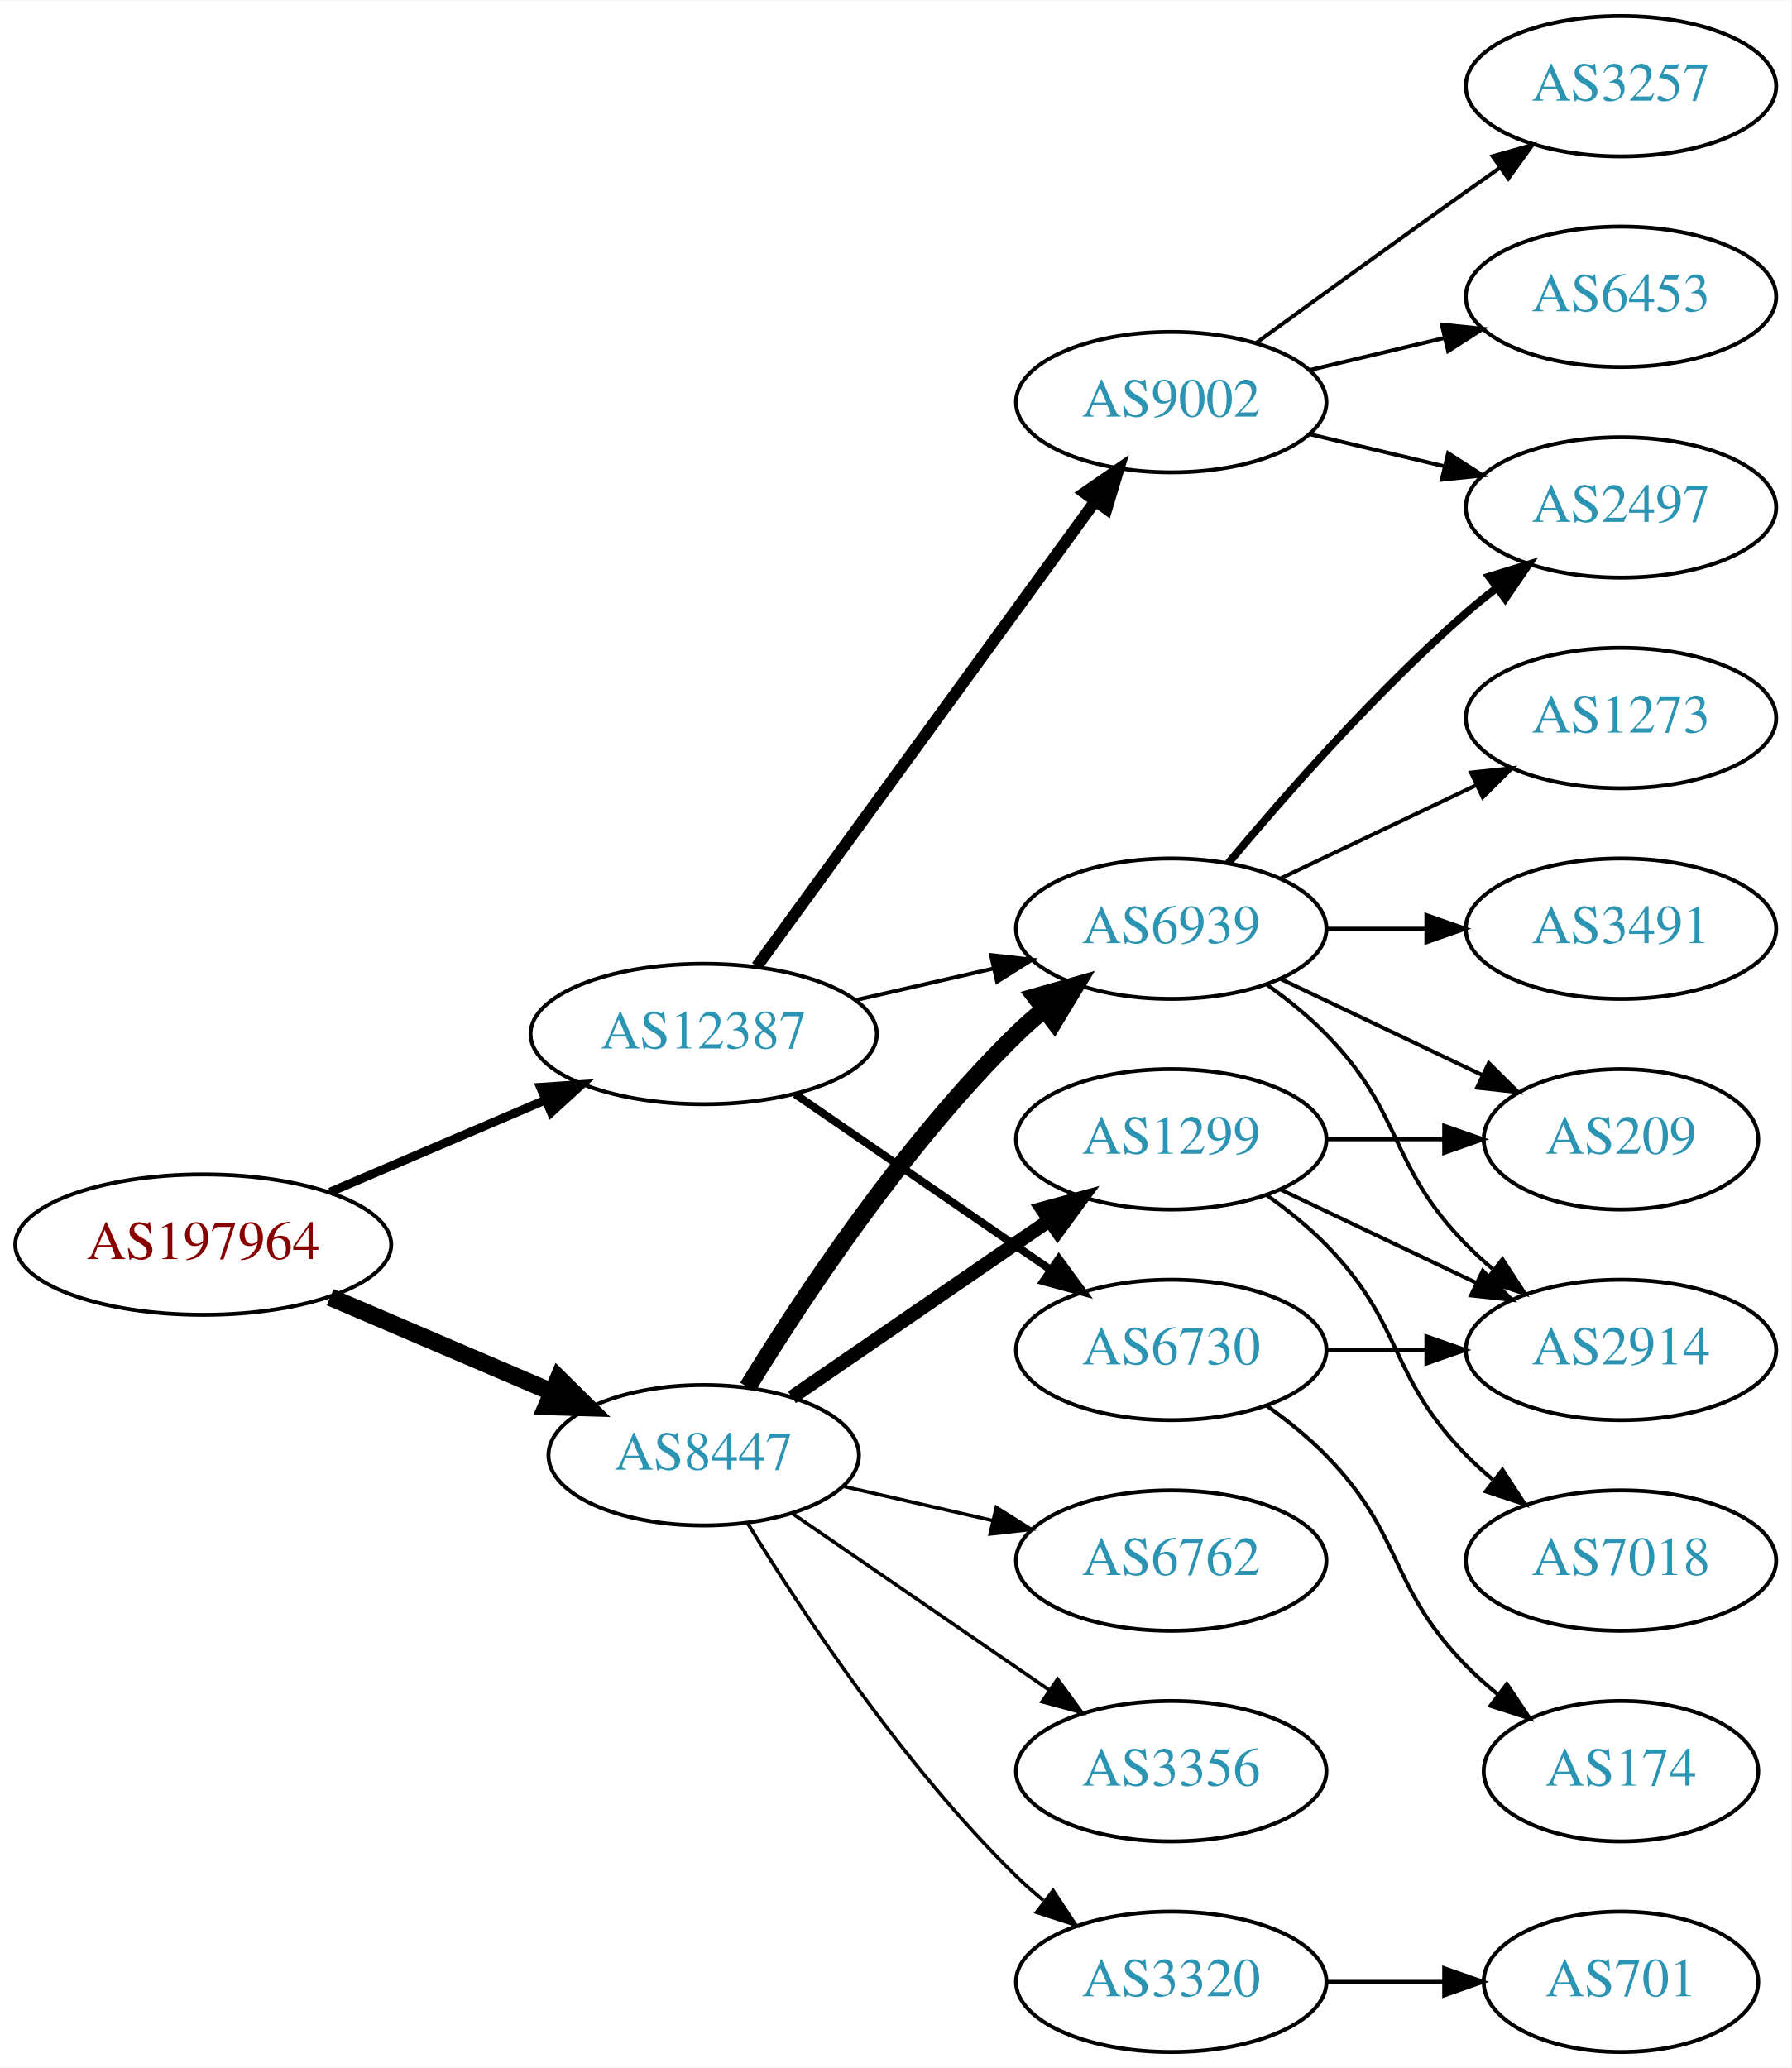
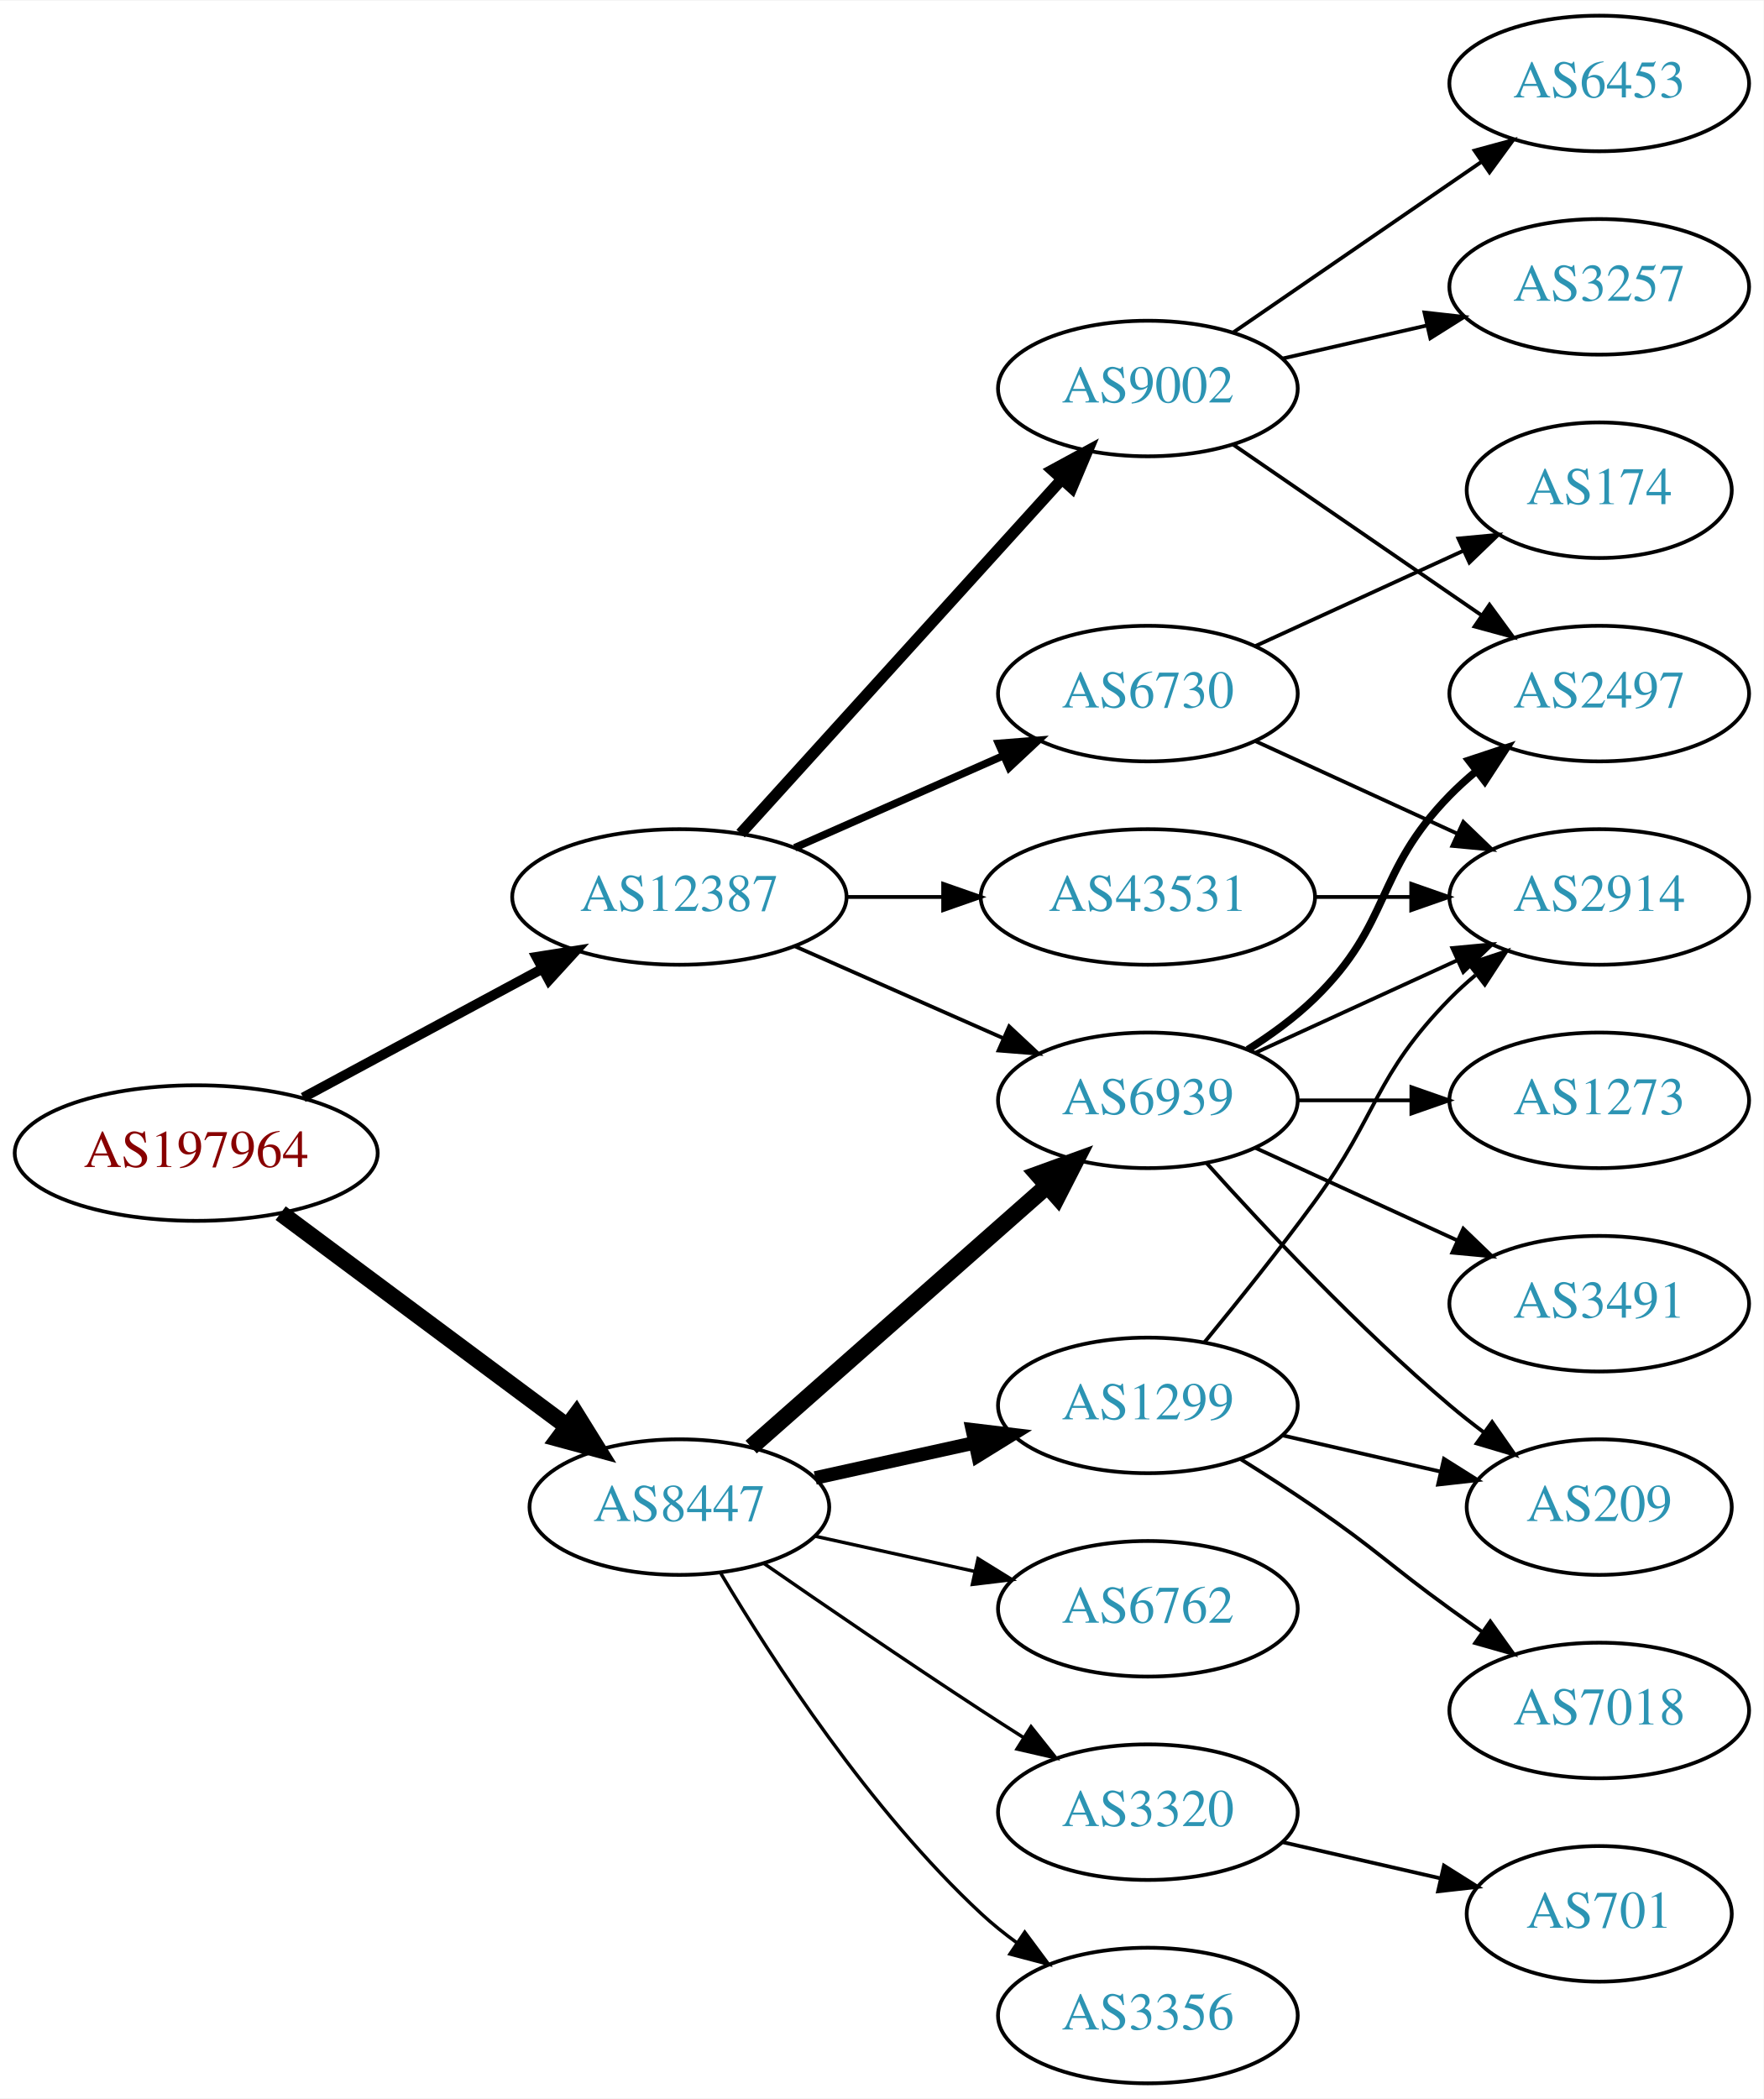
- <svg xmlns="http://www.w3.org/2000/svg" xmlns:xlink="http://www.w3.org/1999/xlink" width="459pt" height="530pt" viewBox="0.00 0.00 459.17 530.00">
-   <g id="graph0" class="graph" transform="scale(1 1) rotate(0) translate(4 526)">
-     <polygon fill="white" stroke="none" points="-4,4 -4,-526 455.17,-526 455.17,4 -4,4" />
+ <svg xmlns="http://www.w3.org/2000/svg" xmlns:xlink="http://www.w3.org/1999/xlink" width="468pt" height="557pt" viewBox="0.00 0.00 468.27 557.00">
+   <g id="graph0" class="graph" transform="scale(1 1) rotate(0) translate(4 553)">
+     <polygon fill="white" stroke="none" points="-4,4 -4,-553 464.269,-553 464.269,4 -4,4" />
    <g id="node1" class="node">
      <g id="a_node1">
        <a xlink:href="/asn/197964" xlink:title="AS197964 ~ Julius Blum GmbH [AT]">
-           <ellipse fill="#ffffff" stroke="black" cx="48.096" cy="-207" rx="48.192" ry="18" />
-           <text text-anchor="middle" x="48.096" y="-203.3" font-family="Times,serif" font-size="14.00" fill="#880000">AS197964</text>
+           <ellipse fill="#ffffff" stroke="black" cx="48.096" cy="-247" rx="48.192" ry="18" />
+           <text text-anchor="middle" x="48.096" y="-243.3" font-family="Times,serif" font-size="14.00" fill="#880000">AS197964</text>
        </a>
      </g>
    </g>
    <g id="node2" class="node">
      <g id="a_node2">
        <a xlink:href="/asn/8447" xlink:title="AS8447 ~ A1 Telekom Austria AG [AT]">
          <ellipse fill="#ffffff" stroke="black" cx="176.388" cy="-153" rx="39.794" ry="18" />
          <text text-anchor="middle" x="176.388" y="-149.3" font-family="Times,serif" font-size="14.00" fill="#2c94b3">AS8447</text>
        </a>
      </g>
    </g>
    <g id="edge1" class="edge">
-       <path fill="none" stroke="black" stroke-width="4.5" d="M80.639,-193.513C97.776,-186.185 119.097,-177.069 137.172,-169.34" />
-       <polygon fill="black" stroke="black" stroke-width="4.5" points="139.186,-172.762 146.832,-165.21 136.089,-165.521 139.186,-172.762" />
+       <path fill="none" stroke="black" stroke-width="4.5" d="M70.519,-231.054C91.454,-215.473 123.461,-191.649 146.609,-174.42" />
+       <polygon fill="black" stroke="black" stroke-width="4.5" points="149.028,-177.528 154.699,-168.399 144.326,-171.211 149.028,-177.528" />
    </g>
    <g id="node3" class="node">
      <g id="a_node3">
        <a xlink:href="/asn/12387" xlink:title="AS12387 ~ TON Total optical Networks AG [CH]">
-           <ellipse fill="#ffffff" stroke="black" cx="176.388" cy="-261" rx="44.393" ry="18" />
-           <text text-anchor="middle" x="176.388" y="-257.3" font-family="Times,serif" font-size="14.00" fill="#2c94b3">AS12387</text>
+           <ellipse fill="#ffffff" stroke="black" cx="176.388" cy="-315" rx="44.393" ry="18" />
+           <text text-anchor="middle" x="176.388" y="-311.3" font-family="Times,serif" font-size="14.00" fill="#2c94b3">AS12387</text>
        </a>
      </g>
    </g>
    <g id="edge2" class="edge">
-       <path fill="none" stroke="black" stroke-width="2.25" d="M80.639,-220.487C97.283,-227.604 117.873,-236.408 135.604,-243.989" />
-       <polygon fill="black" stroke="black" stroke-width="2.25" points="134.545,-247.343 145.116,-248.057 137.297,-240.907 134.545,-247.343" />
+       <path fill="none" stroke="black" stroke-width="2.625" d="M76.499,-261.755C95.121,-271.782 119.926,-285.137 140.034,-295.964" />
+       <polygon fill="black" stroke="black" stroke-width="2.625" points="138.439,-299.081 148.903,-300.74 141.758,-292.917 138.439,-299.081" />
    </g>
    <g id="node4" class="node">
      <g id="a_node4">
-         <a xlink:href="/asn/6939" xlink:title="AS6939 ~ Hurricane Electric LLC [US]">
-           <ellipse fill="#ffffff" stroke="black" cx="296.23" cy="-288" rx="39.794" ry="18" />
-           <text text-anchor="middle" x="296.23" y="-284.3" font-family="Times,serif" font-size="14.00" fill="#2c94b3">AS6939</text>
+         <a xlink:href="/asn/6762" xlink:title="AS6762 ~ TELECOM ITALIA SPARKLE S.p.A. [IT]">
+           <ellipse fill="#ffffff" stroke="black" cx="300.78" cy="-126" rx="39.794" ry="18" />
+           <text text-anchor="middle" x="300.78" y="-122.3" font-family="Times,serif" font-size="14.00" fill="#2c94b3">AS6762</text>
        </a>
      </g>
    </g>
    <g id="edge3" class="edge">
-       <path fill="none" stroke="black" stroke-width="4.5" d="M187.653,-170.44C201.462,-192.991 227.651,-232.722 256.584,-261 258.724,-263.092 261.041,-265.137 263.441,-267.106" />
-       <polygon fill="black" stroke="black" stroke-width="4.5" points="261.442,-270.533 271.782,-273.464 266.217,-264.27 261.442,-270.533" />
+       <path fill="none" stroke="black" stroke-width="0.9" d="M212.46,-145.263C225.647,-142.354 240.827,-139.005 254.793,-135.924" />
+       <polygon fill="black" stroke="black" stroke-width="0.9" points="255.691,-139.31 264.702,-133.738 254.183,-132.475 255.691,-139.31" />
    </g>
    <g id="node5" class="node">
      <g id="a_node5">
-         <a xlink:href="/asn/6762" xlink:title="AS6762 ~ TELECOM ITALIA SPARKLE S.p.A. [IT]">
-           <ellipse fill="#ffffff" stroke="black" cx="296.23" cy="-126" rx="39.794" ry="18" />
-           <text text-anchor="middle" x="296.23" y="-122.3" font-family="Times,serif" font-size="14.00" fill="#2c94b3">AS6762</text>
+         <a xlink:href="/asn/1299" xlink:title="AS1299 ~ Telia Carrier [EU]">
+           <ellipse fill="#ffffff" stroke="black" cx="300.78" cy="-180" rx="39.794" ry="18" />
+           <text text-anchor="middle" x="300.78" y="-176.3" font-family="Times,serif" font-size="14.00" fill="#2c94b3">AS1299</text>
        </a>
      </g>
    </g>
    <g id="edge4" class="edge">
-       <path fill="none" stroke="black" stroke-width="0.9" d="M212.107,-145.045C224.107,-142.296 237.728,-139.175 250.42,-136.267" />
-       <polygon fill="black" stroke="black" stroke-width="0.9" points="251.386,-139.636 260.352,-133.991 249.823,-132.813 251.386,-139.636" />
+       <path fill="none" stroke="black" stroke-width="3.6" d="M212.46,-160.737C225.647,-163.646 240.827,-166.995 254.793,-170.076" />
+       <polygon fill="black" stroke="black" stroke-width="3.6" points="254.183,-173.525 264.702,-172.262 255.691,-166.69 254.183,-173.525" />
    </g>
    <g id="node6" class="node">
      <g id="a_node6">
-         <a xlink:href="/asn/3356" xlink:title="AS3356 ~ Level 3 Parent, LLC [US]">
-           <ellipse fill="#ffffff" stroke="black" cx="296.23" cy="-72" rx="39.794" ry="18" />
-           <text text-anchor="middle" x="296.23" y="-68.3" font-family="Times,serif" font-size="14.00" fill="#2c94b3">AS3356</text>
+         <a xlink:href="/asn/6939" xlink:title="AS6939 ~ Hurricane Electric LLC [US]">
+           <ellipse fill="#ffffff" stroke="black" cx="300.78" cy="-261" rx="39.794" ry="18" />
+           <text text-anchor="middle" x="300.78" y="-257.3" font-family="Times,serif" font-size="14.00" fill="#2c94b3">AS6939</text>
        </a>
      </g>
    </g>
    <g id="edge5" class="edge">
-       <path fill="none" stroke="black" stroke-width="0.9" d="M199.002,-138.143C217.49,-125.435 244.304,-107.005 264.934,-92.825" />
-       <polygon fill="black" stroke="black" stroke-width="0.9" points="267.096,-95.586 273.354,-87.037 263.13,-89.817 267.096,-95.586" />
+       <path fill="none" stroke="black" stroke-width="4.5" d="M195.447,-168.936C216.237,-187.281 250.542,-217.552 274.103,-238.343" />
+       <polygon fill="black" stroke="black" stroke-width="4.5" points="271.543,-241.335 281.646,-244.999 276.753,-235.43 271.543,-241.335" />
    </g>
    <g id="node7" class="node">
      <g id="a_node7">
-         <a xlink:href="/asn/1299" xlink:title="AS1299 ~ Telia Carrier [EU]">
-           <ellipse fill="#ffffff" stroke="black" cx="296.23" cy="-234" rx="39.794" ry="18" />
-           <text text-anchor="middle" x="296.23" y="-230.3" font-family="Times,serif" font-size="14.00" fill="#2c94b3">AS1299</text>
+         <a xlink:href="/asn/3320" xlink:title="AS3320 ~ DTAG [DE]">
+           <ellipse fill="#ffffff" stroke="black" cx="300.78" cy="-72" rx="39.794" ry="18" />
+           <text text-anchor="middle" x="300.78" y="-68.3" font-family="Times,serif" font-size="14.00" fill="#2c94b3">AS3320</text>
        </a>
      </g>
    </g>
    <g id="edge6" class="edge">
-       <path fill="none" stroke="black" stroke-width="3.6" d="M199.002,-167.857C217.49,-180.565 244.304,-198.995 264.934,-213.175" />
-       <polygon fill="black" stroke="black" stroke-width="3.6" points="263.13,-216.183 273.354,-218.963 267.096,-210.414 263.13,-216.183" />
+       <path fill="none" stroke="black" stroke-width="0.9" d="M198.745,-138.099C214.596,-127.123 236.799,-111.921 256.584,-99 260.166,-96.661 263.936,-94.241 267.696,-91.856" />
+       <polygon fill="black" stroke="black" stroke-width="0.9" points="269.759,-94.693 276.357,-86.404 266.03,-88.769 269.759,-94.693" />
    </g>
    <g id="node8" class="node">
      <g id="a_node8">
-         <a xlink:href="/asn/3320" xlink:title="AS3320 ~ DTAG [DE]">
-           <ellipse fill="#ffffff" stroke="black" cx="296.23" cy="-18" rx="39.794" ry="18" />
-           <text text-anchor="middle" x="296.23" y="-14.3" font-family="Times,serif" font-size="14.00" fill="#2c94b3">AS3320</text>
+         <a xlink:href="/asn/3356" xlink:title="AS3356 ~ Level 3 Parent, LLC [US]">
+           <ellipse fill="#ffffff" stroke="black" cx="300.78" cy="-18" rx="39.794" ry="18" />
+           <text text-anchor="middle" x="300.78" y="-14.3" font-family="Times,serif" font-size="14.00" fill="#2c94b3">AS3356</text>
        </a>
      </g>
    </g>
    <g id="edge7" class="edge">
-       <path fill="none" stroke="black" stroke-width="0.9" d="M187.653,-135.56C201.462,-113.009 227.651,-73.278 256.584,-45 258.724,-42.908 261.041,-40.863 263.441,-38.895" />
-       <polygon fill="black" stroke="black" stroke-width="0.9" points="265.951,-41.382 271.782,-32.536 261.708,-35.815 265.951,-41.382" />
-     </g>
-     <g id="edge19" class="edge">
-       <path fill="none" stroke="black" d="M215.322,-269.692C226.563,-272.267 238.976,-275.111 250.599,-277.774" />
-       <polygon fill="black" stroke="black" points="250.031,-281.235 260.56,-280.057 251.595,-274.412 250.031,-281.235" />
+       <path fill="none" stroke="black" stroke-width="0.9" d="M187.433,-135.329C201.004,-112.528 226.937,-72.528 256.584,-45 259.49,-42.301 262.703,-39.72 266.027,-37.297" />
+       <polygon fill="black" stroke="black" stroke-width="0.9" points="268.087,-40.13 274.405,-31.625 264.162,-34.333 268.087,-40.13" />
+     </g>
+     <g id="edge20" class="edge">
+       <path fill="none" stroke="black" d="M207.015,-301.928C223.61,-294.607 244.469,-285.403 262.203,-277.579" />
+       <polygon fill="black" stroke="black" points="263.95,-280.634 271.686,-273.395 261.124,-274.23 263.95,-280.634" />
    </g>
    <g id="node16" class="node">
      <g id="a_node16">
        <a xlink:href="/asn/6730" xlink:title="AS6730 ~ Sunrise Communications AG [CH]">
-           <ellipse fill="#ffffff" stroke="black" cx="296.23" cy="-180" rx="39.794" ry="18" />
-           <text text-anchor="middle" x="296.23" y="-176.3" font-family="Times,serif" font-size="14.00" fill="#2c94b3">AS6730</text>
+           <ellipse fill="#ffffff" stroke="black" cx="300.78" cy="-369" rx="39.794" ry="18" />
+           <text text-anchor="middle" x="300.78" y="-365.3" font-family="Times,serif" font-size="14.00" fill="#2c94b3">AS6730</text>
        </a>
      </g>
    </g>
    <g id="edge17" class="edge">
-       <path fill="none" stroke="black" stroke-width="2" d="M199.83,-245.574C218.412,-232.802 244.972,-214.545 265.352,-200.537" />
-       <polygon fill="black" stroke="black" stroke-width="2" points="267.408,-203.371 273.666,-194.822 263.443,-197.602 267.408,-203.371" />
+       <path fill="none" stroke="black" stroke-width="2" d="M207.015,-328.072C223.61,-335.393 244.469,-344.597 262.203,-352.421" />
+       <polygon fill="black" stroke="black" stroke-width="2" points="261.124,-355.77 271.686,-356.605 263.95,-349.366 261.124,-355.77" />
    </g>
    <g id="node17" class="node">
      <g id="a_node17">
        <a xlink:href="/asn/9002" xlink:title="AS9002 ~ RETN Limited [EU]">
-           <ellipse fill="#ffffff" stroke="black" cx="296.23" cy="-423" rx="39.794" ry="18" />
-           <text text-anchor="middle" x="296.23" y="-419.3" font-family="Times,serif" font-size="14.00" fill="#2c94b3">AS9002</text>
+           <ellipse fill="#ffffff" stroke="black" cx="300.78" cy="-450" rx="39.794" ry="18" />
+           <text text-anchor="middle" x="300.78" y="-446.3" font-family="Times,serif" font-size="14.00" fill="#2c94b3">AS9002</text>
        </a>
      </g>
    </g>
    <g id="edge18" class="edge">
-       <path fill="none" stroke="black" stroke-width="3" d="M189.999,-278.337C210.82,-306.96 252.482,-364.233 276.671,-397.486" />
-       <polygon fill="black" stroke="black" stroke-width="3" points="273.997,-399.76 282.71,-405.788 279.657,-395.642 273.997,-399.76" />
+       <path fill="none" stroke="black" stroke-width="3" d="M192.641,-331.825C214.104,-355.499 253.335,-398.771 277.903,-425.87" />
+       <polygon fill="black" stroke="black" stroke-width="3" points="275.409,-428.329 284.718,-433.387 280.595,-423.628 275.409,-428.329" />
+     </g>
+     <g id="node18" class="node">
+       <g id="a_node18">
+         <a xlink:href="/asn/43531" xlink:title="AS43531 ~ IX Reach Ltd [GB]">
+           <ellipse fill="#ffffff" stroke="black" cx="300.78" cy="-315" rx="44.393" ry="18" />
+           <text text-anchor="middle" x="300.78" y="-311.3" font-family="Times,serif" font-size="14.00" fill="#2c94b3">AS43531</text>
+         </a>
+       </g>
+     </g>
+     <g id="edge19" class="edge">
+       <path fill="none" stroke="black" d="M220.883,-315C229.089,-315 237.761,-315 246.233,-315" />
+       <polygon fill="black" stroke="black" points="246.424,-318.5 256.424,-315 246.424,-311.5 246.424,-318.5" />
+     </g>
+     <g id="node11" class="node">
+       <g id="a_node11">
+         <a xlink:href="/asn/2914" xlink:title="AS2914 ~ NTT America, Inc. [US]">
+           <ellipse fill="#ffffff" stroke="black" cx="420.622" cy="-315" rx="39.794" ry="18" />
+           <text text-anchor="middle" x="420.622" y="-311.3" font-family="Times,serif" font-size="14.00" fill="#2c94b3">AS2914</text>
+         </a>
+       </g>
+     </g>
+     <g id="edge14" class="edge">
+       <path fill="none" stroke="black" d="M315.782,-196.731C324.43,-207.25 335.622,-221.208 344.976,-234 362.001,-257.284 360.803,-267.383 380.976,-288 383.069,-290.139 385.352,-292.218 387.729,-294.21" />
+       <polygon fill="black" stroke="black" points="385.972,-297.275 396.028,-300.611 390.247,-291.732 385.972,-297.275" />
+     </g>
+     <g id="node12" class="node">
+       <g id="a_node12">
+         <a xlink:href="/asn/209" xlink:title="AS209 ~ CenturyLink Communications, LLC [US]">
+           <ellipse fill="#ffffff" stroke="black" cx="420.622" cy="-153" rx="35.194" ry="18" />
+           <text text-anchor="middle" x="420.622" y="-149.3" font-family="Times,serif" font-size="14.00" fill="#2c94b3">AS209</text>
+         </a>
+       </g>
+     </g>
+     <g id="edge15" class="edge">
+       <path fill="none" stroke="black" d="M336.499,-172.045C349.592,-169.045 364.614,-165.604 378.255,-162.478" />
+       <polygon fill="black" stroke="black" points="379.396,-165.807 388.362,-160.162 377.833,-158.984 379.396,-165.807" />
+     </g>
+     <g id="node15" class="node">
+       <g id="a_node15">
+         <a xlink:href="/asn/7018" xlink:title="AS7018 ~ AT&amp;T Services, Inc. [US]">
+           <ellipse fill="#ffffff" stroke="black" cx="420.622" cy="-99" rx="39.794" ry="18" />
+           <text text-anchor="middle" x="420.622" y="-95.3" font-family="Times,serif" font-size="14.00" fill="#2c94b3">AS7018</text>
+         </a>
+       </g>
+     </g>
+     <g id="edge16" class="edge">
+       <path fill="none" stroke="black" d="M325.328,-165.784C331.77,-161.76 338.703,-157.301 344.976,-153 361.47,-141.689 364.776,-137.729 380.976,-126 383.779,-123.971 386.71,-121.875 389.651,-119.79" />
+       <polygon fill="black" stroke="black" points="391.702,-122.627 397.865,-114.009 387.673,-116.903 391.702,-122.627" />
    </g>
    <g id="node9" class="node">
      <g id="a_node9">
-         <a xlink:href="/asn/2497" xlink:title="AS2497 ~ Internet Initiative Japan Inc. [JP]">
-           <ellipse fill="#ffffff" stroke="black" cx="411.523" cy="-396" rx="39.794" ry="18" />
-           <text text-anchor="middle" x="411.523" y="-392.3" font-family="Times,serif" font-size="14.00" fill="#2c94b3">AS2497</text>
+         <a xlink:href="/asn/1273" xlink:title="AS1273 ~ Vodafone Group PLC [EU]">
+           <ellipse fill="#ffffff" stroke="black" cx="420.622" cy="-261" rx="39.794" ry="18" />
+           <text text-anchor="middle" x="420.622" y="-257.3" font-family="Times,serif" font-size="14.00" fill="#2c94b3">AS1273</text>
        </a>
      </g>
    </g>
    <g id="edge8" class="edge">
-       <path fill="none" stroke="black" stroke-width="2" d="M310.86,-304.817C325.143,-321.929 348.689,-348.745 371.877,-369 374.342,-371.154 376.981,-373.294 379.678,-375.372" />
-       <polygon fill="black" stroke="black" stroke-width="2" points="377.703,-378.264 387.832,-381.37 381.851,-372.625 377.703,-378.264" />
+       <path fill="none" stroke="black" d="M340.692,-261C350.246,-261 360.595,-261 370.558,-261" />
+       <polygon fill="black" stroke="black" points="370.751,-264.5 380.75,-261 370.75,-257.5 370.751,-264.5" />
    </g>
    <g id="node10" class="node">
      <g id="a_node10">
-         <a xlink:href="/asn/2914" xlink:title="AS2914 ~ NTT America, Inc. [US]">
-           <ellipse fill="#ffffff" stroke="black" cx="411.523" cy="-180" rx="39.794" ry="18" />
-           <text text-anchor="middle" x="411.523" y="-176.3" font-family="Times,serif" font-size="14.00" fill="#2c94b3">AS2914</text>
+         <a xlink:href="/asn/3491" xlink:title="AS3491 ~ PCCW Global, Inc. [US]">
+           <ellipse fill="#ffffff" stroke="black" cx="420.622" cy="-207" rx="39.794" ry="18" />
+           <text text-anchor="middle" x="420.622" y="-203.3" font-family="Times,serif" font-size="14.00" fill="#2c94b3">AS3491</text>
        </a>
      </g>
    </g>
    <g id="edge9" class="edge">
-       <path fill="none" stroke="black" d="M320.824,-273.611C326.08,-269.852 331.412,-265.563 335.877,-261 356.049,-240.383 351.704,-227.617 371.877,-207 373.969,-204.861 376.253,-202.782 378.63,-200.79" />
-       <polygon fill="black" stroke="black" points="381.148,-203.268 386.929,-194.389 376.873,-197.725 381.148,-203.268" />
-     </g>
-     <g id="node11" class="node">
-       <g id="a_node11">
-         <a xlink:href="/asn/1273" xlink:title="AS1273 ~ Vodafone Group PLC [EU]">
-           <ellipse fill="#ffffff" stroke="black" cx="411.523" cy="-342" rx="39.794" ry="18" />
-           <text text-anchor="middle" x="411.523" y="-338.3" font-family="Times,serif" font-size="14.00" fill="#2c94b3">AS1273</text>
-         </a>
-       </g>
+       <path fill="none" stroke="black" d="M329.409,-248.339C345.366,-241.027 365.636,-231.739 382.919,-223.819" />
+       <polygon fill="black" stroke="black" points="384.534,-226.929 392.167,-219.581 381.617,-220.565 384.534,-226.929" />
    </g>
    <g id="edge10" class="edge">
-       <path fill="none" stroke="black" d="M324.367,-300.934C339.361,-308.081 358.182,-317.052 374.405,-324.785" />
-       <polygon fill="black" stroke="black" points="373.075,-328.028 383.608,-329.171 376.087,-321.709 373.075,-328.028" />
-     </g>
-     <g id="node12" class="node">
-       <g id="a_node12">
-         <a xlink:href="/asn/3491" xlink:title="AS3491 ~ PCCW Global, Inc. [US]">
-           <ellipse fill="#ffffff" stroke="black" cx="411.523" cy="-288" rx="39.794" ry="18" />
-           <text text-anchor="middle" x="411.523" y="-284.3" font-family="Times,serif" font-size="14.00" fill="#2c94b3">AS3491</text>
-         </a>
-       </g>
+       <path fill="none" stroke="black" d="M329.409,-273.661C345.366,-280.973 365.636,-290.261 382.919,-298.181" />
+       <polygon fill="black" stroke="black" points="381.617,-301.435 392.167,-302.419 384.534,-295.071 381.617,-301.435" />
    </g>
    <g id="edge11" class="edge">
-       <path fill="none" stroke="black" d="M335.902,-288C344.105,-288 352.869,-288 361.401,-288" />
-       <polygon fill="black" stroke="black" points="361.641,-291.5 371.641,-288 361.641,-284.5 361.641,-291.5" />
+       <path fill="none" stroke="black" d="M316.426,-244.275C331.727,-227.235 356.824,-200.477 380.976,-180 383.828,-177.582 386.893,-175.167 390.004,-172.831" />
+       <polygon fill="black" stroke="black" points="392.178,-175.578 398.232,-166.884 388.077,-169.905 392.178,-175.578" />
    </g>
    <g id="node13" class="node">
      <g id="a_node13">
-         <a xlink:href="/asn/209" xlink:title="AS209 ~ CenturyLink Communications, LLC [US]">
-           <ellipse fill="#ffffff" stroke="black" cx="411.523" cy="-234" rx="35.194" ry="18" />
-           <text text-anchor="middle" x="411.523" y="-230.3" font-family="Times,serif" font-size="14.00" fill="#2c94b3">AS209</text>
+         <a xlink:href="/asn/2497" xlink:title="AS2497 ~ Internet Initiative Japan Inc. [JP]">
+           <ellipse fill="#ffffff" stroke="black" cx="420.622" cy="-369" rx="39.794" ry="18" />
+           <text text-anchor="middle" x="420.622" y="-365.3" font-family="Times,serif" font-size="14.00" fill="#2c94b3">AS2497</text>
        </a>
      </g>
    </g>
    <g id="edge12" class="edge">
-       <path fill="none" stroke="black" d="M324.367,-275.066C339.798,-267.71 359.284,-258.423 375.819,-250.541" />
-       <polygon fill="black" stroke="black" points="377.64,-253.551 385.161,-246.089 374.628,-247.232 377.64,-253.551" />
-     </g>
-     <g id="edge13" class="edge">
-       <path fill="none" stroke="black" d="M324.367,-221.066C339.361,-213.919 358.182,-204.948 374.405,-197.215" />
-       <polygon fill="black" stroke="black" points="376.087,-200.291 383.608,-192.829 373.075,-193.972 376.087,-200.291" />
-     </g>
-     <g id="edge14" class="edge">
-       <path fill="none" stroke="black" d="M335.902,-234C345.608,-234 356.098,-234 366.061,-234" />
-       <polygon fill="black" stroke="black" points="366.198,-237.5 376.198,-234 366.198,-230.5 366.198,-237.5" />
+       <path fill="none" stroke="black" stroke-width="2" d="M327.309,-274.462C333.472,-278.362 339.773,-282.948 344.976,-288 365.669,-308.094 360.803,-321.383 380.976,-342 383.069,-344.139 385.352,-346.218 387.729,-348.21" />
+       <polygon fill="black" stroke="black" stroke-width="2" points="385.972,-351.275 396.028,-354.611 390.247,-345.732 385.972,-351.275" />
    </g>
    <g id="node14" class="node">
      <g id="a_node14">
-         <a xlink:href="/asn/7018" xlink:title="AS7018 ~ AT&amp;T Services, Inc. [US]">
-           <ellipse fill="#ffffff" stroke="black" cx="411.523" cy="-126" rx="39.794" ry="18" />
-           <text text-anchor="middle" x="411.523" y="-122.3" font-family="Times,serif" font-size="14.00" fill="#2c94b3">AS7018</text>
-         </a>
-       </g>
-     </g>
-     <g id="edge15" class="edge">
-       <path fill="none" stroke="black" d="M320.824,-219.611C326.08,-215.852 331.412,-211.563 335.877,-207 356.049,-186.383 351.704,-173.617 371.877,-153 373.969,-150.861 376.253,-148.782 378.63,-146.79" />
-       <polygon fill="black" stroke="black" points="381.148,-149.268 386.929,-140.389 376.873,-143.725 381.148,-149.268" />
-     </g>
-     <g id="node15" class="node">
-       <g id="a_node15">
        <a xlink:href="/asn/701" xlink:title="AS701 ~ UUNET [US]">
-           <ellipse fill="#ffffff" stroke="black" cx="411.523" cy="-18" rx="35.194" ry="18" />
-           <text text-anchor="middle" x="411.523" y="-14.3" font-family="Times,serif" font-size="14.00" fill="#2c94b3">AS701</text>
-         </a>
-       </g>
-     </g>
-     <g id="edge16" class="edge">
-       <path fill="none" stroke="black" d="M335.902,-18C345.608,-18 356.098,-18 366.061,-18" />
-       <polygon fill="black" stroke="black" points="366.198,-21.5 376.198,-18 366.198,-14.5 366.198,-21.5" />
-     </g>
-     <g id="edge20" class="edge">
-       <path fill="none" stroke="black" d="M335.902,-180C344.105,-180 352.869,-180 361.401,-180" />
-       <polygon fill="black" stroke="black" points="361.641,-183.5 371.641,-180 361.641,-176.5 361.641,-183.5" />
-     </g>
-     <g id="node18" class="node">
-       <g id="a_node18">
-         <a xlink:href="/asn/174" xlink:title="AS174 ~ Cogent Communications [US]">
-           <ellipse fill="#ffffff" stroke="black" cx="411.523" cy="-72" rx="35.194" ry="18" />
-           <text text-anchor="middle" x="411.523" y="-68.3" font-family="Times,serif" font-size="14.00" fill="#2c94b3">AS174</text>
-         </a>
-       </g>
+           <ellipse fill="#ffffff" stroke="black" cx="420.622" cy="-45" rx="35.194" ry="18" />
+           <text text-anchor="middle" x="420.622" y="-41.3" font-family="Times,serif" font-size="14.00" fill="#2c94b3">AS701</text>
+         </a>
+       </g>
+     </g>
+     <g id="edge13" class="edge">
+       <path fill="none" stroke="black" d="M336.499,-64.045C349.592,-61.045 364.614,-57.603 378.255,-54.478" />
+       <polygon fill="black" stroke="black" points="379.396,-57.807 388.362,-52.162 377.833,-50.984 379.396,-57.807" />
    </g>
    <g id="edge21" class="edge">
-       <path fill="none" stroke="black" d="M320.824,-165.611C326.08,-161.852 331.412,-157.563 335.877,-153 356.049,-132.383 351.704,-119.617 371.877,-99 374.356,-96.466 377.102,-94.017 379.955,-91.696" />
-       <polygon fill="black" stroke="black" points="382.257,-94.343 388.14,-85.532 378.046,-88.752 382.257,-94.343" />
-     </g>
-     <g id="edge22" class="edge">
-       <path fill="none" stroke="black" d="M331.837,-414.752C342.709,-412.162 354.863,-409.265 366.305,-406.538" />
-       <polygon fill="black" stroke="black" points="367.212,-409.92 376.128,-404.197 365.589,-403.111 367.212,-409.92" />
+       <path fill="none" stroke="black" d="M329.409,-356.339C345.366,-349.027 365.636,-339.739 382.919,-331.819" />
+       <polygon fill="black" stroke="black" points="384.534,-334.929 392.167,-327.581 381.617,-328.565 384.534,-334.929" />
    </g>
    <g id="node19" class="node">
      <g id="a_node19">
-         <a xlink:href="/asn/3257" xlink:title="AS3257 ~ GTT [DE]">
-           <ellipse fill="#ffffff" stroke="black" cx="411.523" cy="-504" rx="39.794" ry="18" />
-           <text text-anchor="middle" x="411.523" y="-500.3" font-family="Times,serif" font-size="14.00" fill="#2c94b3">AS3257</text>
-         </a>
-       </g>
+         <a xlink:href="/asn/174" xlink:title="AS174 ~ Cogent Communications [US]">
+           <ellipse fill="#ffffff" stroke="black" cx="420.622" cy="-423" rx="35.194" ry="18" />
+           <text text-anchor="middle" x="420.622" y="-419.3" font-family="Times,serif" font-size="14.00" fill="#2c94b3">AS174</text>
+         </a>
+       </g>
+     </g>
+     <g id="edge22" class="edge">
+       <path fill="none" stroke="black" d="M329.409,-381.661C345.825,-389.183 366.806,-398.798 384.403,-406.861" />
+       <polygon fill="black" stroke="black" points="383.232,-410.174 393.781,-411.158 386.148,-403.811 383.232,-410.174" />
    </g>
    <g id="edge23" class="edge">
-       <path fill="none" stroke="black" d="M318.078,-438.222C333.012,-449.091 353.626,-464.025 371.877,-477 374.697,-479.005 377.64,-481.085 380.588,-483.159" />
-       <polygon fill="black" stroke="black" points="378.616,-486.05 388.813,-488.926 382.634,-480.319 378.616,-486.05" />
+       <path fill="none" stroke="black" d="M323.394,-435.143C341.882,-422.435 368.696,-404.005 389.326,-389.825" />
+       <polygon fill="black" stroke="black" points="391.488,-392.586 397.746,-384.037 387.522,-386.817 391.488,-392.586" />
    </g>
    <g id="node20" class="node">
      <g id="a_node20">
        <a xlink:href="/asn/6453" xlink:title="AS6453 ~ TATA COMMUNICATIONS (AMERICA) INC [US]">
-           <ellipse fill="#ffffff" stroke="black" cx="411.523" cy="-450" rx="39.794" ry="18" />
-           <text text-anchor="middle" x="411.523" y="-446.3" font-family="Times,serif" font-size="14.00" fill="#2c94b3">AS6453</text>
+           <ellipse fill="#ffffff" stroke="black" cx="420.622" cy="-531" rx="39.794" ry="18" />
+           <text text-anchor="middle" x="420.622" y="-527.3" font-family="Times,serif" font-size="14.00" fill="#2c94b3">AS6453</text>
        </a>
      </g>
    </g>
    <g id="edge24" class="edge">
-       <path fill="none" stroke="black" d="M331.837,-431.248C342.709,-433.838 354.863,-436.735 366.305,-439.462" />
-       <polygon fill="black" stroke="black" points="365.589,-442.889 376.128,-441.803 367.212,-436.08 365.589,-442.889" />
+       <path fill="none" stroke="black" d="M323.394,-464.857C341.882,-477.565 368.696,-495.995 389.326,-510.175" />
+       <polygon fill="black" stroke="black" points="387.522,-513.183 397.746,-515.963 391.488,-507.414 387.522,-513.183" />
+     </g>
+     <g id="node21" class="node">
+       <g id="a_node21">
+         <a xlink:href="/asn/3257" xlink:title="AS3257 ~ GTT [DE]">
+           <ellipse fill="#ffffff" stroke="black" cx="420.622" cy="-477" rx="39.794" ry="18" />
+           <text text-anchor="middle" x="420.622" y="-473.3" font-family="Times,serif" font-size="14.00" fill="#2c94b3">AS3257</text>
+         </a>
+       </g>
+     </g>
+     <g id="edge25" class="edge">
+       <path fill="none" stroke="black" d="M336.499,-457.955C348.499,-460.704 362.12,-463.825 374.812,-466.733" />
+       <polygon fill="black" stroke="black" points="374.215,-470.187 384.744,-469.009 375.778,-463.364 374.215,-470.187" />
+     </g>
+     <g id="edge26" class="edge">
+       <path fill="none" stroke="black" d="M344.991,-315C353.303,-315 362.066,-315 370.548,-315" />
+       <polygon fill="black" stroke="black" points="370.707,-318.5 380.707,-315 370.707,-311.5 370.707,-318.5" />
    </g>
  </g>
</svg>
